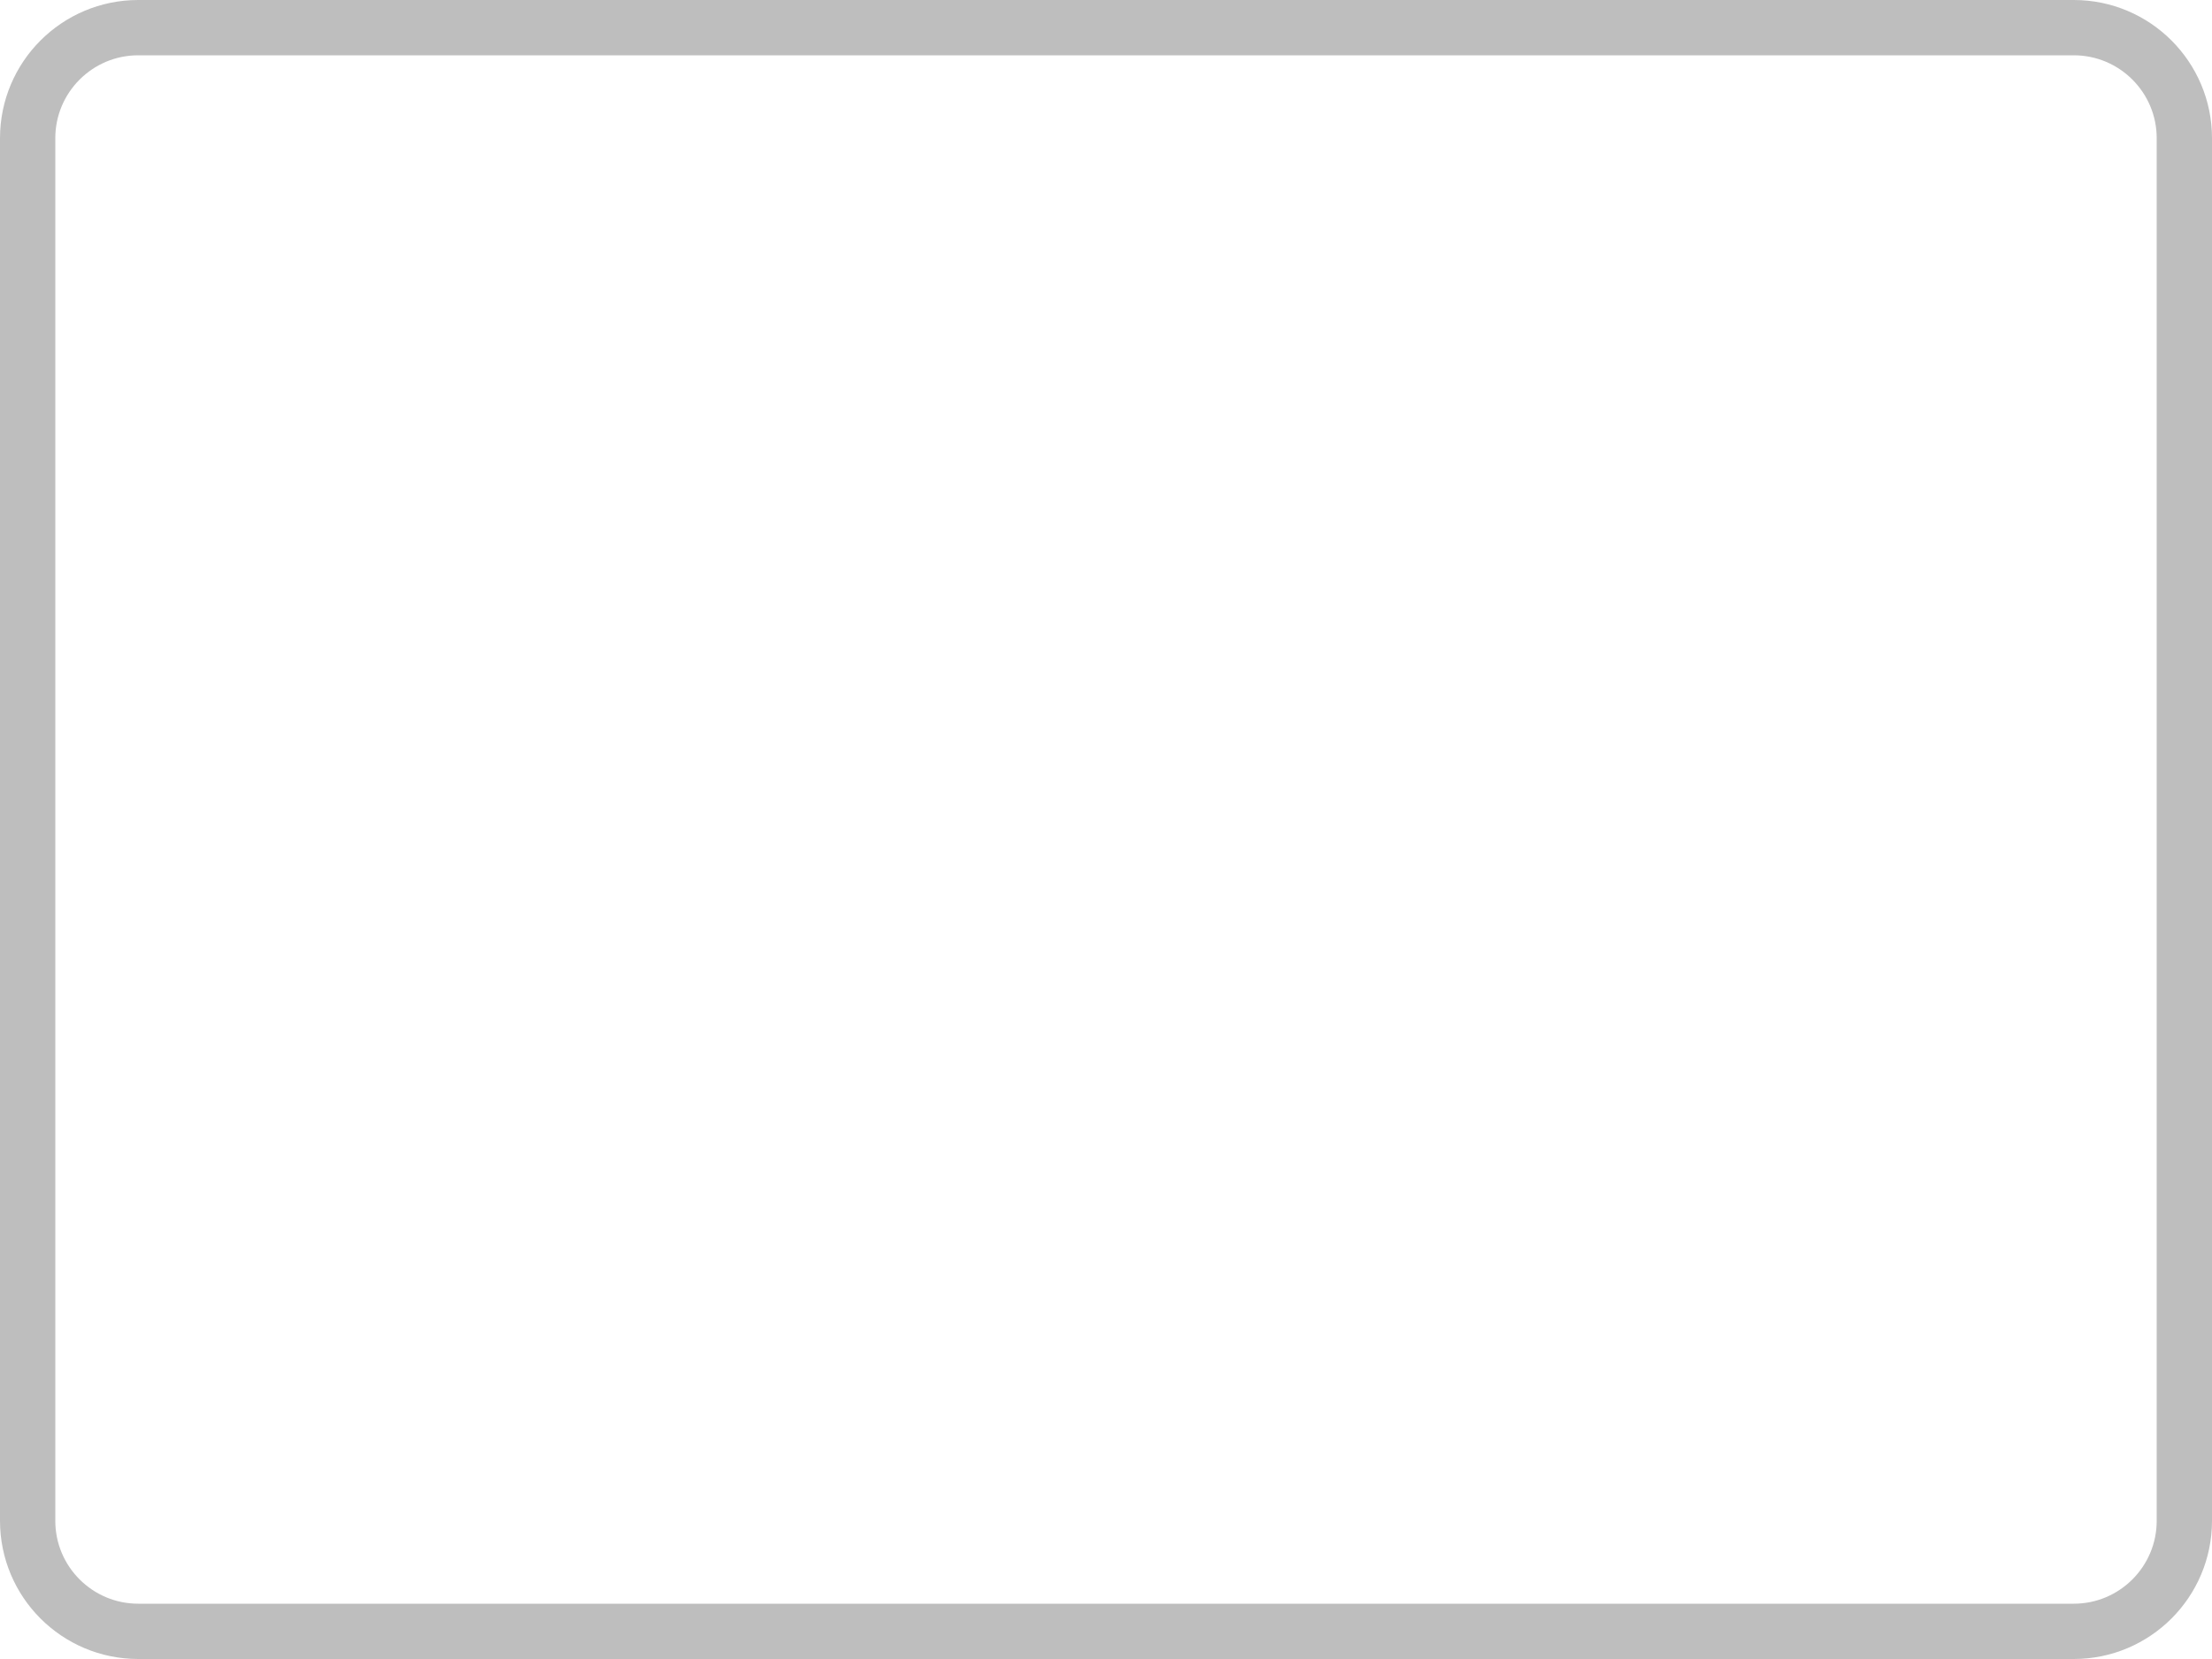
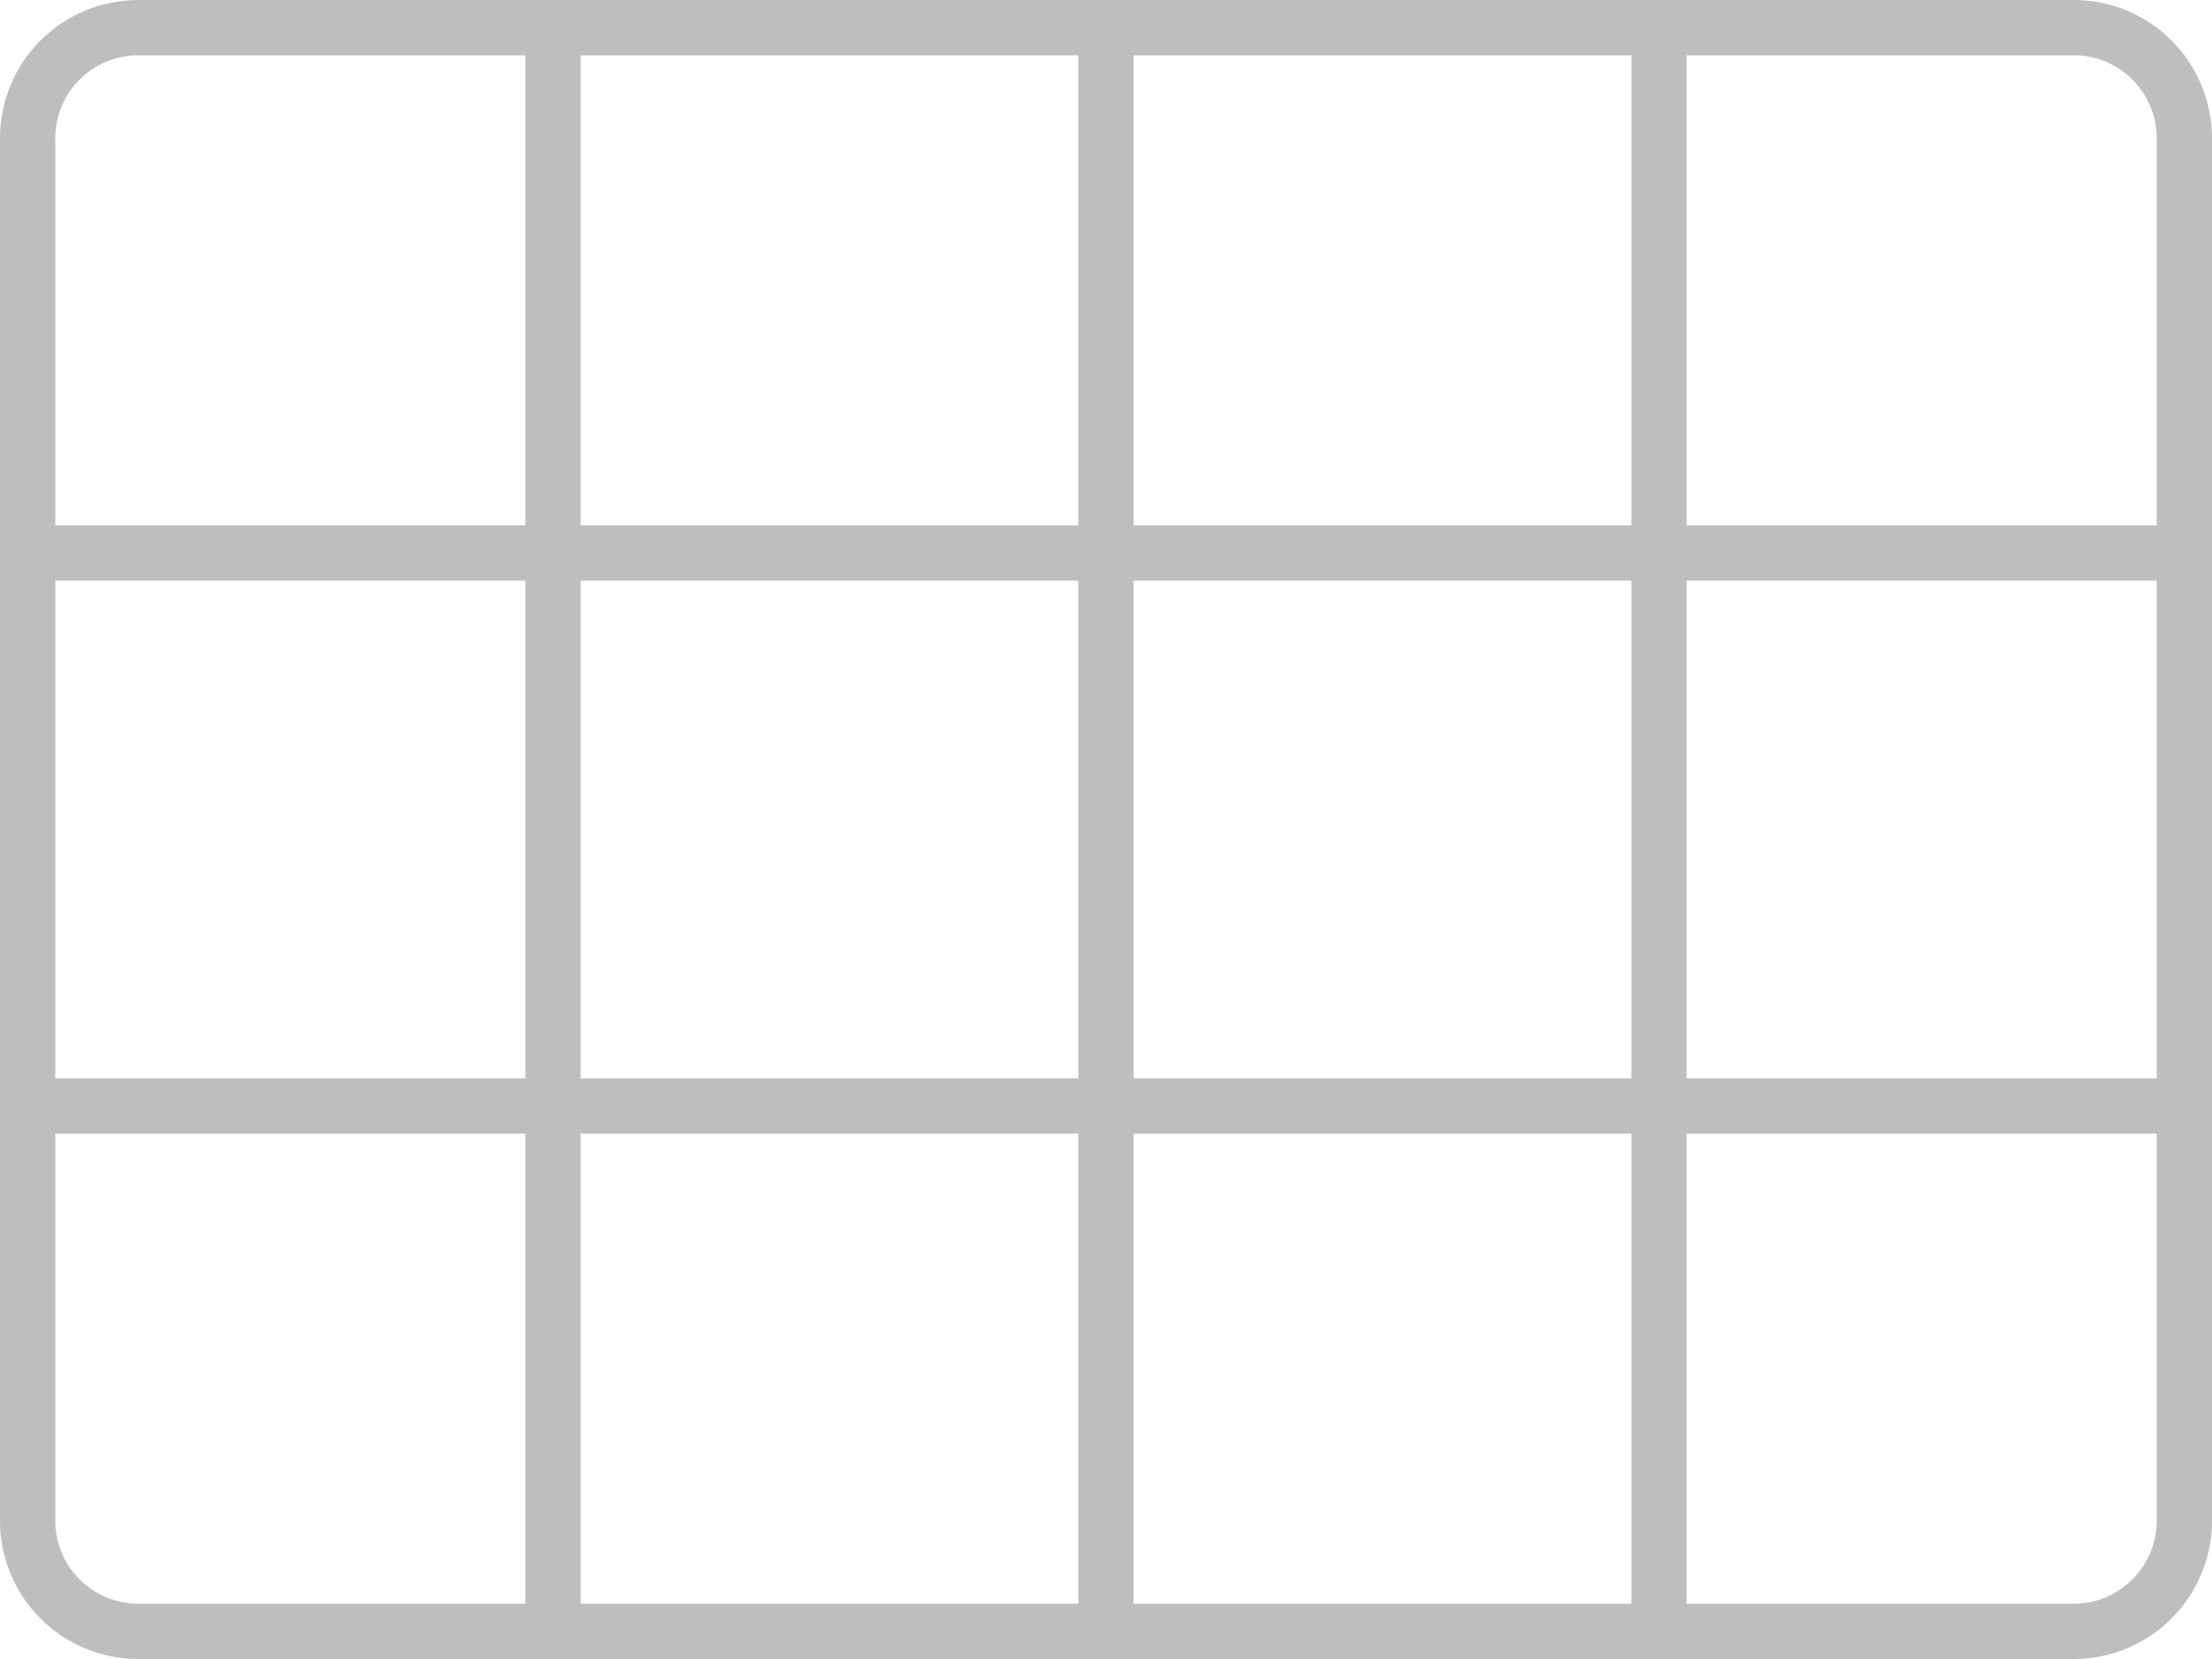
<svg width="200mm" height="150mm" viewBox="0 0 200 150">
  <rect style="fill:none;stroke:#bebebe;stroke-width:5" width="195" height="145" x="2.5" y="2.5" ry="10" />
+   <path style="fill:none;stroke:#bebebe;stroke-width:5" d="M 0,50 H 200" />
+   <path style="fill:none;stroke:#bebebe;stroke-width:5" d="M 0,100 H 200" />
+   <path style="fill:none;stroke:#bebebe;stroke-width:5" d="M 50,0 V 150" />
+   <path style="fill:none;stroke:#bebebe;stroke-width:5" d="M 100,0 V 150" />
+   <path style="fill:none;stroke:#bebebe;stroke-width:5" d="M 150,0 V 150" />
</svg>
